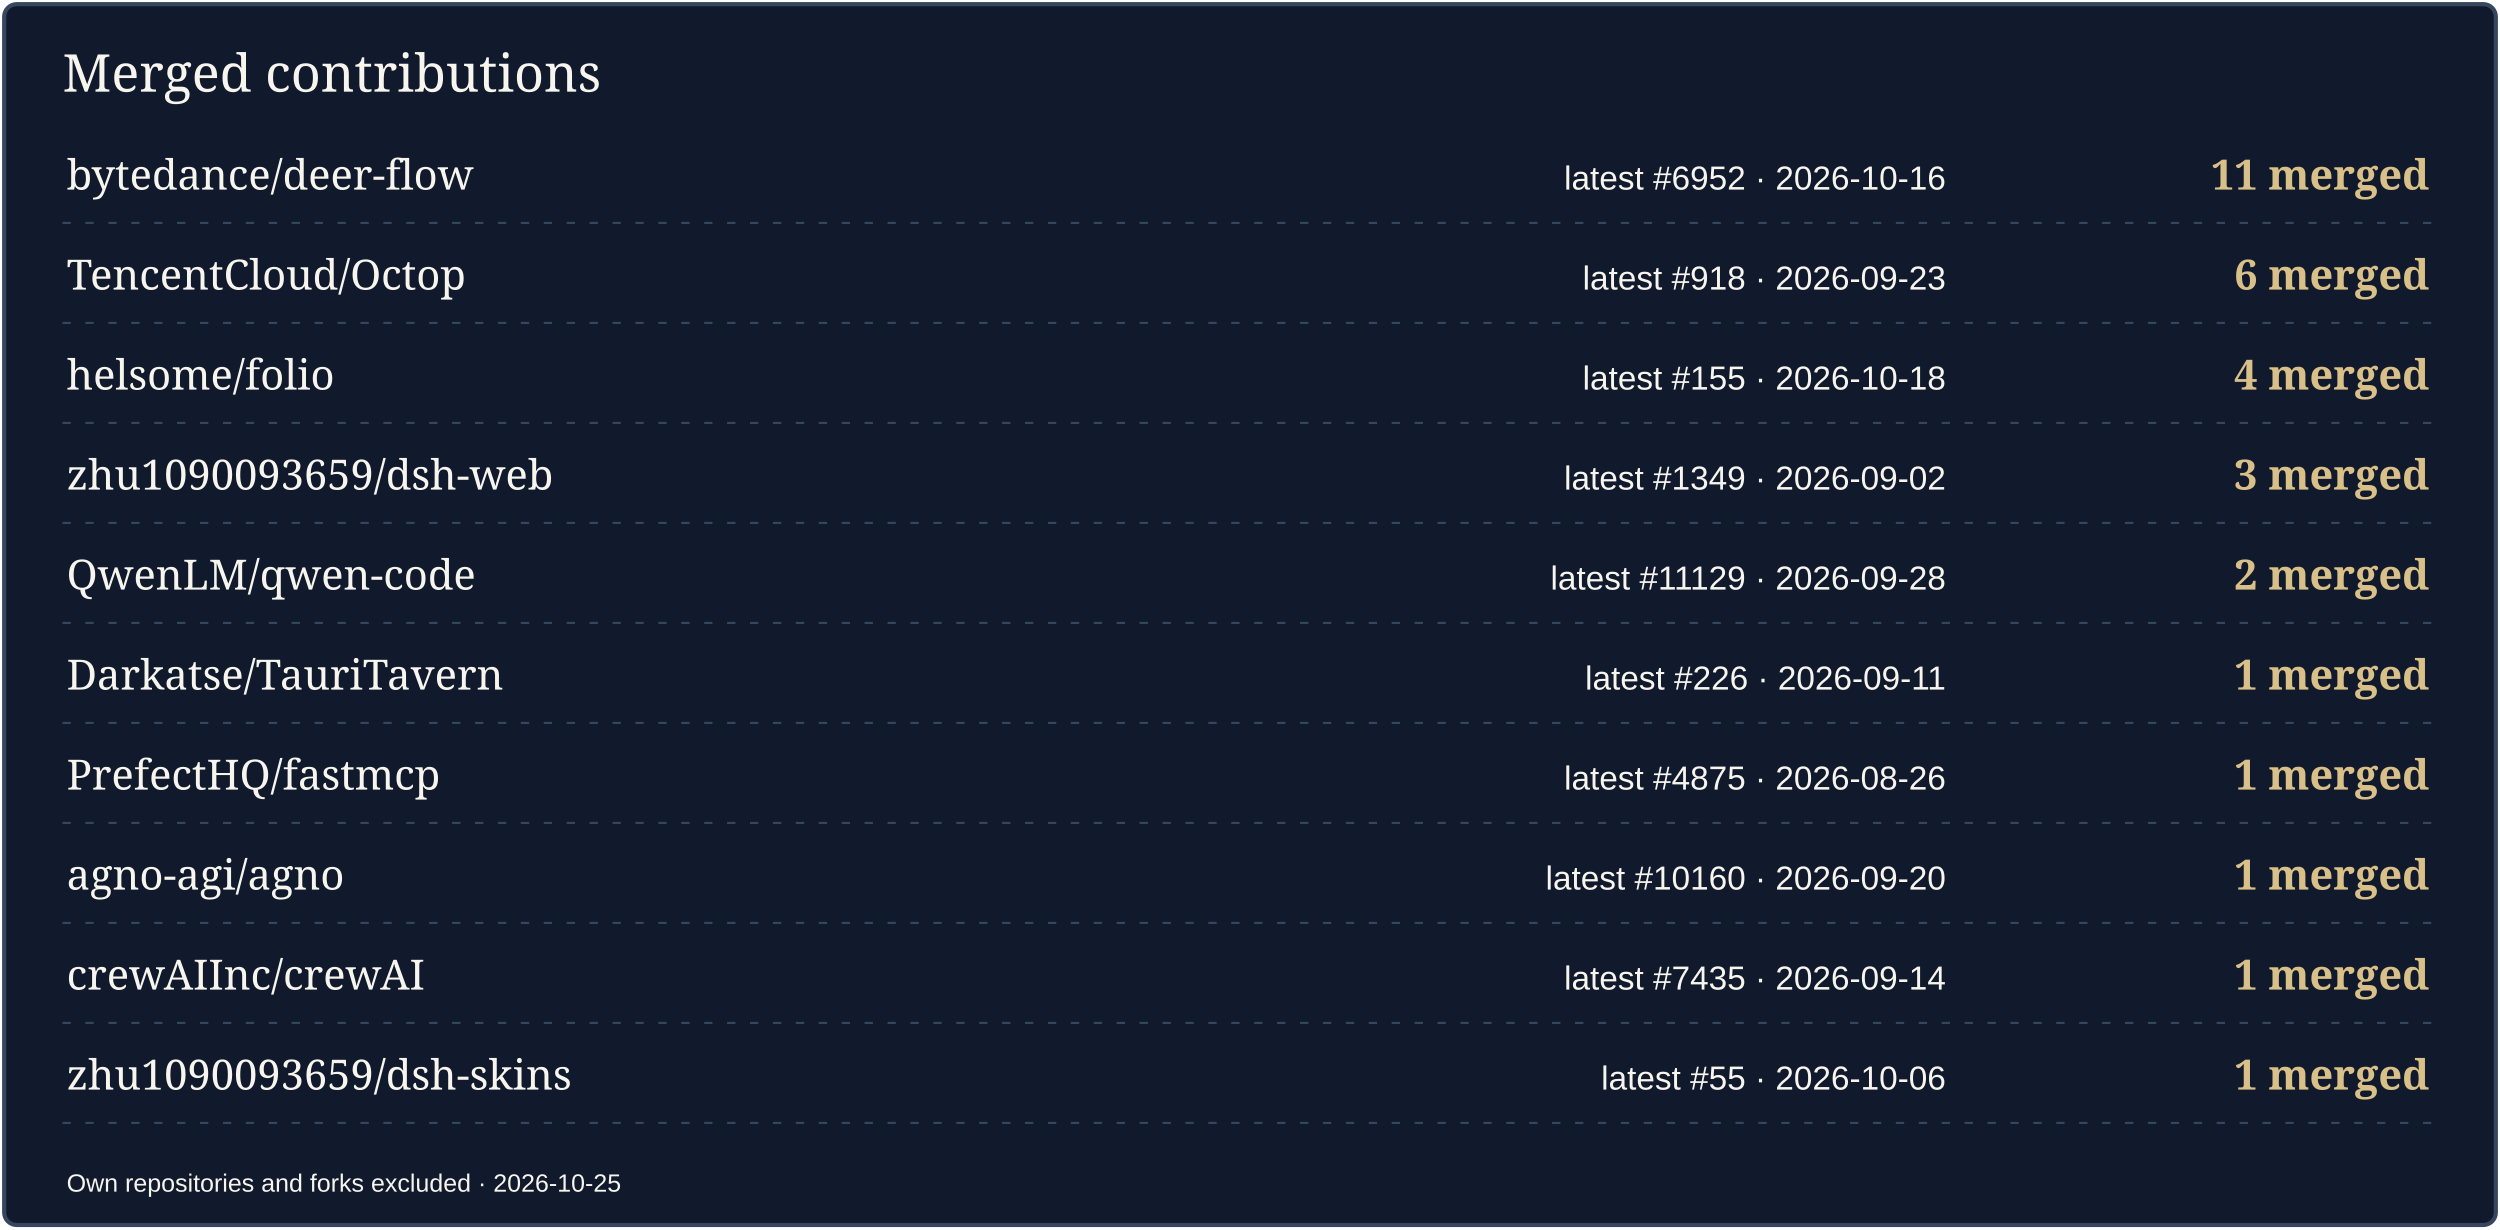
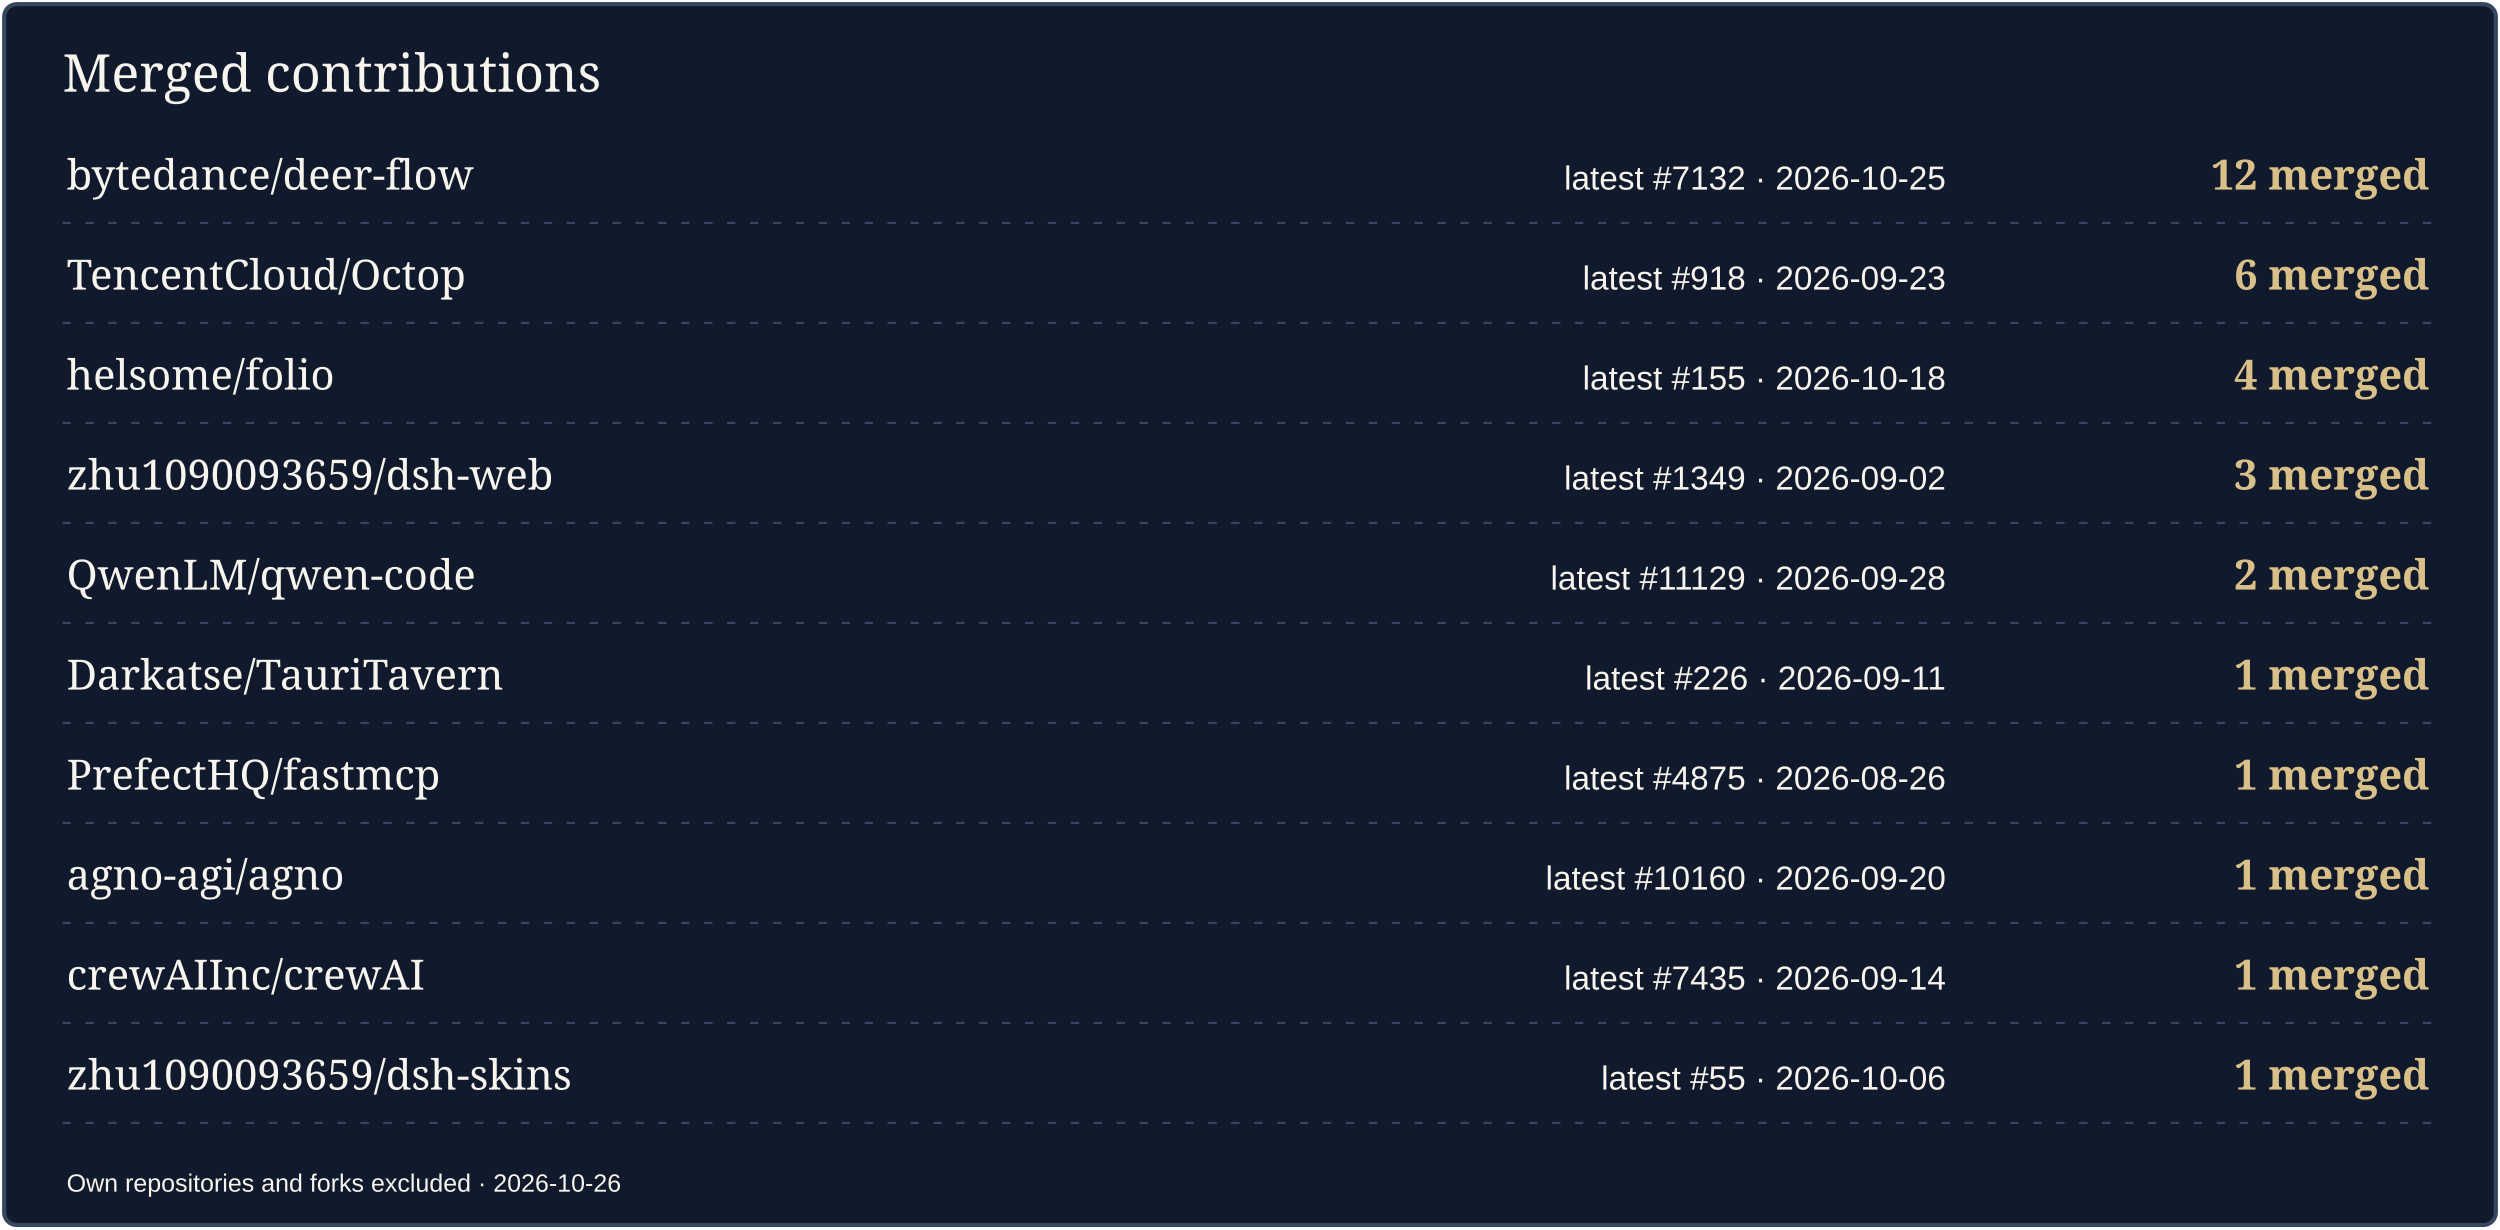
<svg xmlns="http://www.w3.org/2000/svg" width="1200" height="590" viewBox="0 0 1200 590" role="img" aria-label="Merged contributions by project">
  <rect x="2" y="2" width="1196" height="586" rx="6" fill="#101A2C" stroke="#36465E" stroke-width="2" />
  <text x="30" y="44" font-size="25" fill="#F7F5EE" font-family="Georgia,serif">Merged contributions</text>
  <text x="32" y="91" font-size="20" fill="#F7F5EE" font-family="Georgia,serif">bytedance/deer-flow</text>
-   <text x="934" y="91" font-size="16" fill="#F7F5EE" font-family="Arial,sans-serif" text-anchor="end">latest #6952 · 2026-10-16</text>
-   <text x="1166" y="91" font-size="20" fill="#D9C089" font-family="Georgia,serif" text-anchor="end" font-weight="700">11 merged</text>
+   <text x="934" y="91" font-size="16" fill="#F7F5EE" font-family="Arial,sans-serif" text-anchor="end">latest #7132 · 2026-10-25</text>
+   <text x="1166" y="91" font-size="20" fill="#D9C089" font-family="Georgia,serif" text-anchor="end" font-weight="700">12 merged</text>
  <path d="M30 107H1170" stroke="#36465E" stroke-dasharray="4 7" />
  <text x="32" y="139" font-size="20" fill="#F7F5EE" font-family="Georgia,serif">TencentCloud/Octop</text>
  <text x="934" y="139" font-size="16" fill="#F7F5EE" font-family="Arial,sans-serif" text-anchor="end">latest #918 · 2026-09-23</text>
  <text x="1166" y="139" font-size="20" fill="#D9C089" font-family="Georgia,serif" text-anchor="end" font-weight="700">6 merged</text>
  <path d="M30 155H1170" stroke="#36465E" stroke-dasharray="4 7" />
  <text x="32" y="187" font-size="20" fill="#F7F5EE" font-family="Georgia,serif">helsome/folio</text>
  <text x="934" y="187" font-size="16" fill="#F7F5EE" font-family="Arial,sans-serif" text-anchor="end">latest #155 · 2026-10-18</text>
  <text x="1166" y="187" font-size="20" fill="#D9C089" font-family="Georgia,serif" text-anchor="end" font-weight="700">4 merged</text>
  <path d="M30 203H1170" stroke="#36465E" stroke-dasharray="4 7" />
  <text x="32" y="235" font-size="20" fill="#F7F5EE" font-family="Georgia,serif">zhu1090093659/dsh-web</text>
  <text x="934" y="235" font-size="16" fill="#F7F5EE" font-family="Arial,sans-serif" text-anchor="end">latest #1349 · 2026-09-02</text>
  <text x="1166" y="235" font-size="20" fill="#D9C089" font-family="Georgia,serif" text-anchor="end" font-weight="700">3 merged</text>
  <path d="M30 251H1170" stroke="#36465E" stroke-dasharray="4 7" />
  <text x="32" y="283" font-size="20" fill="#F7F5EE" font-family="Georgia,serif">QwenLM/qwen-code</text>
  <text x="934" y="283" font-size="16" fill="#F7F5EE" font-family="Arial,sans-serif" text-anchor="end">latest #11129 · 2026-09-28</text>
  <text x="1166" y="283" font-size="20" fill="#D9C089" font-family="Georgia,serif" text-anchor="end" font-weight="700">2 merged</text>
  <path d="M30 299H1170" stroke="#36465E" stroke-dasharray="4 7" />
  <text x="32" y="331" font-size="20" fill="#F7F5EE" font-family="Georgia,serif">Darkatse/TauriTavern</text>
  <text x="934" y="331" font-size="16" fill="#F7F5EE" font-family="Arial,sans-serif" text-anchor="end">latest #226 · 2026-09-11</text>
  <text x="1166" y="331" font-size="20" fill="#D9C089" font-family="Georgia,serif" text-anchor="end" font-weight="700">1 merged</text>
  <path d="M30 347H1170" stroke="#36465E" stroke-dasharray="4 7" />
  <text x="32" y="379" font-size="20" fill="#F7F5EE" font-family="Georgia,serif">PrefectHQ/fastmcp</text>
  <text x="934" y="379" font-size="16" fill="#F7F5EE" font-family="Arial,sans-serif" text-anchor="end">latest #4875 · 2026-08-26</text>
  <text x="1166" y="379" font-size="20" fill="#D9C089" font-family="Georgia,serif" text-anchor="end" font-weight="700">1 merged</text>
  <path d="M30 395H1170" stroke="#36465E" stroke-dasharray="4 7" />
  <text x="32" y="427" font-size="20" fill="#F7F5EE" font-family="Georgia,serif">agno-agi/agno</text>
  <text x="934" y="427" font-size="16" fill="#F7F5EE" font-family="Arial,sans-serif" text-anchor="end">latest #10160 · 2026-09-20</text>
  <text x="1166" y="427" font-size="20" fill="#D9C089" font-family="Georgia,serif" text-anchor="end" font-weight="700">1 merged</text>
  <path d="M30 443H1170" stroke="#36465E" stroke-dasharray="4 7" />
  <text x="32" y="475" font-size="20" fill="#F7F5EE" font-family="Georgia,serif">crewAIInc/crewAI</text>
  <text x="934" y="475" font-size="16" fill="#F7F5EE" font-family="Arial,sans-serif" text-anchor="end">latest #7435 · 2026-09-14</text>
  <text x="1166" y="475" font-size="20" fill="#D9C089" font-family="Georgia,serif" text-anchor="end" font-weight="700">1 merged</text>
  <path d="M30 491H1170" stroke="#36465E" stroke-dasharray="4 7" />
  <text x="32" y="523" font-size="20" fill="#F7F5EE" font-family="Georgia,serif">zhu1090093659/dsh-skins</text>
  <text x="934" y="523" font-size="16" fill="#F7F5EE" font-family="Arial,sans-serif" text-anchor="end">latest #55 · 2026-10-06</text>
  <text x="1166" y="523" font-size="20" fill="#D9C089" font-family="Georgia,serif" text-anchor="end" font-weight="700">1 merged</text>
  <path d="M30 539H1170" stroke="#36465E" stroke-dasharray="4 7" />
-   <text x="32" y="572" font-size="12" fill="#F7F5EE" font-family="Arial,sans-serif">Own repositories and forks excluded · 2026-10-25</text>
+   <text x="32" y="572" font-size="12" fill="#F7F5EE" font-family="Arial,sans-serif">Own repositories and forks excluded · 2026-10-26</text>
</svg>
